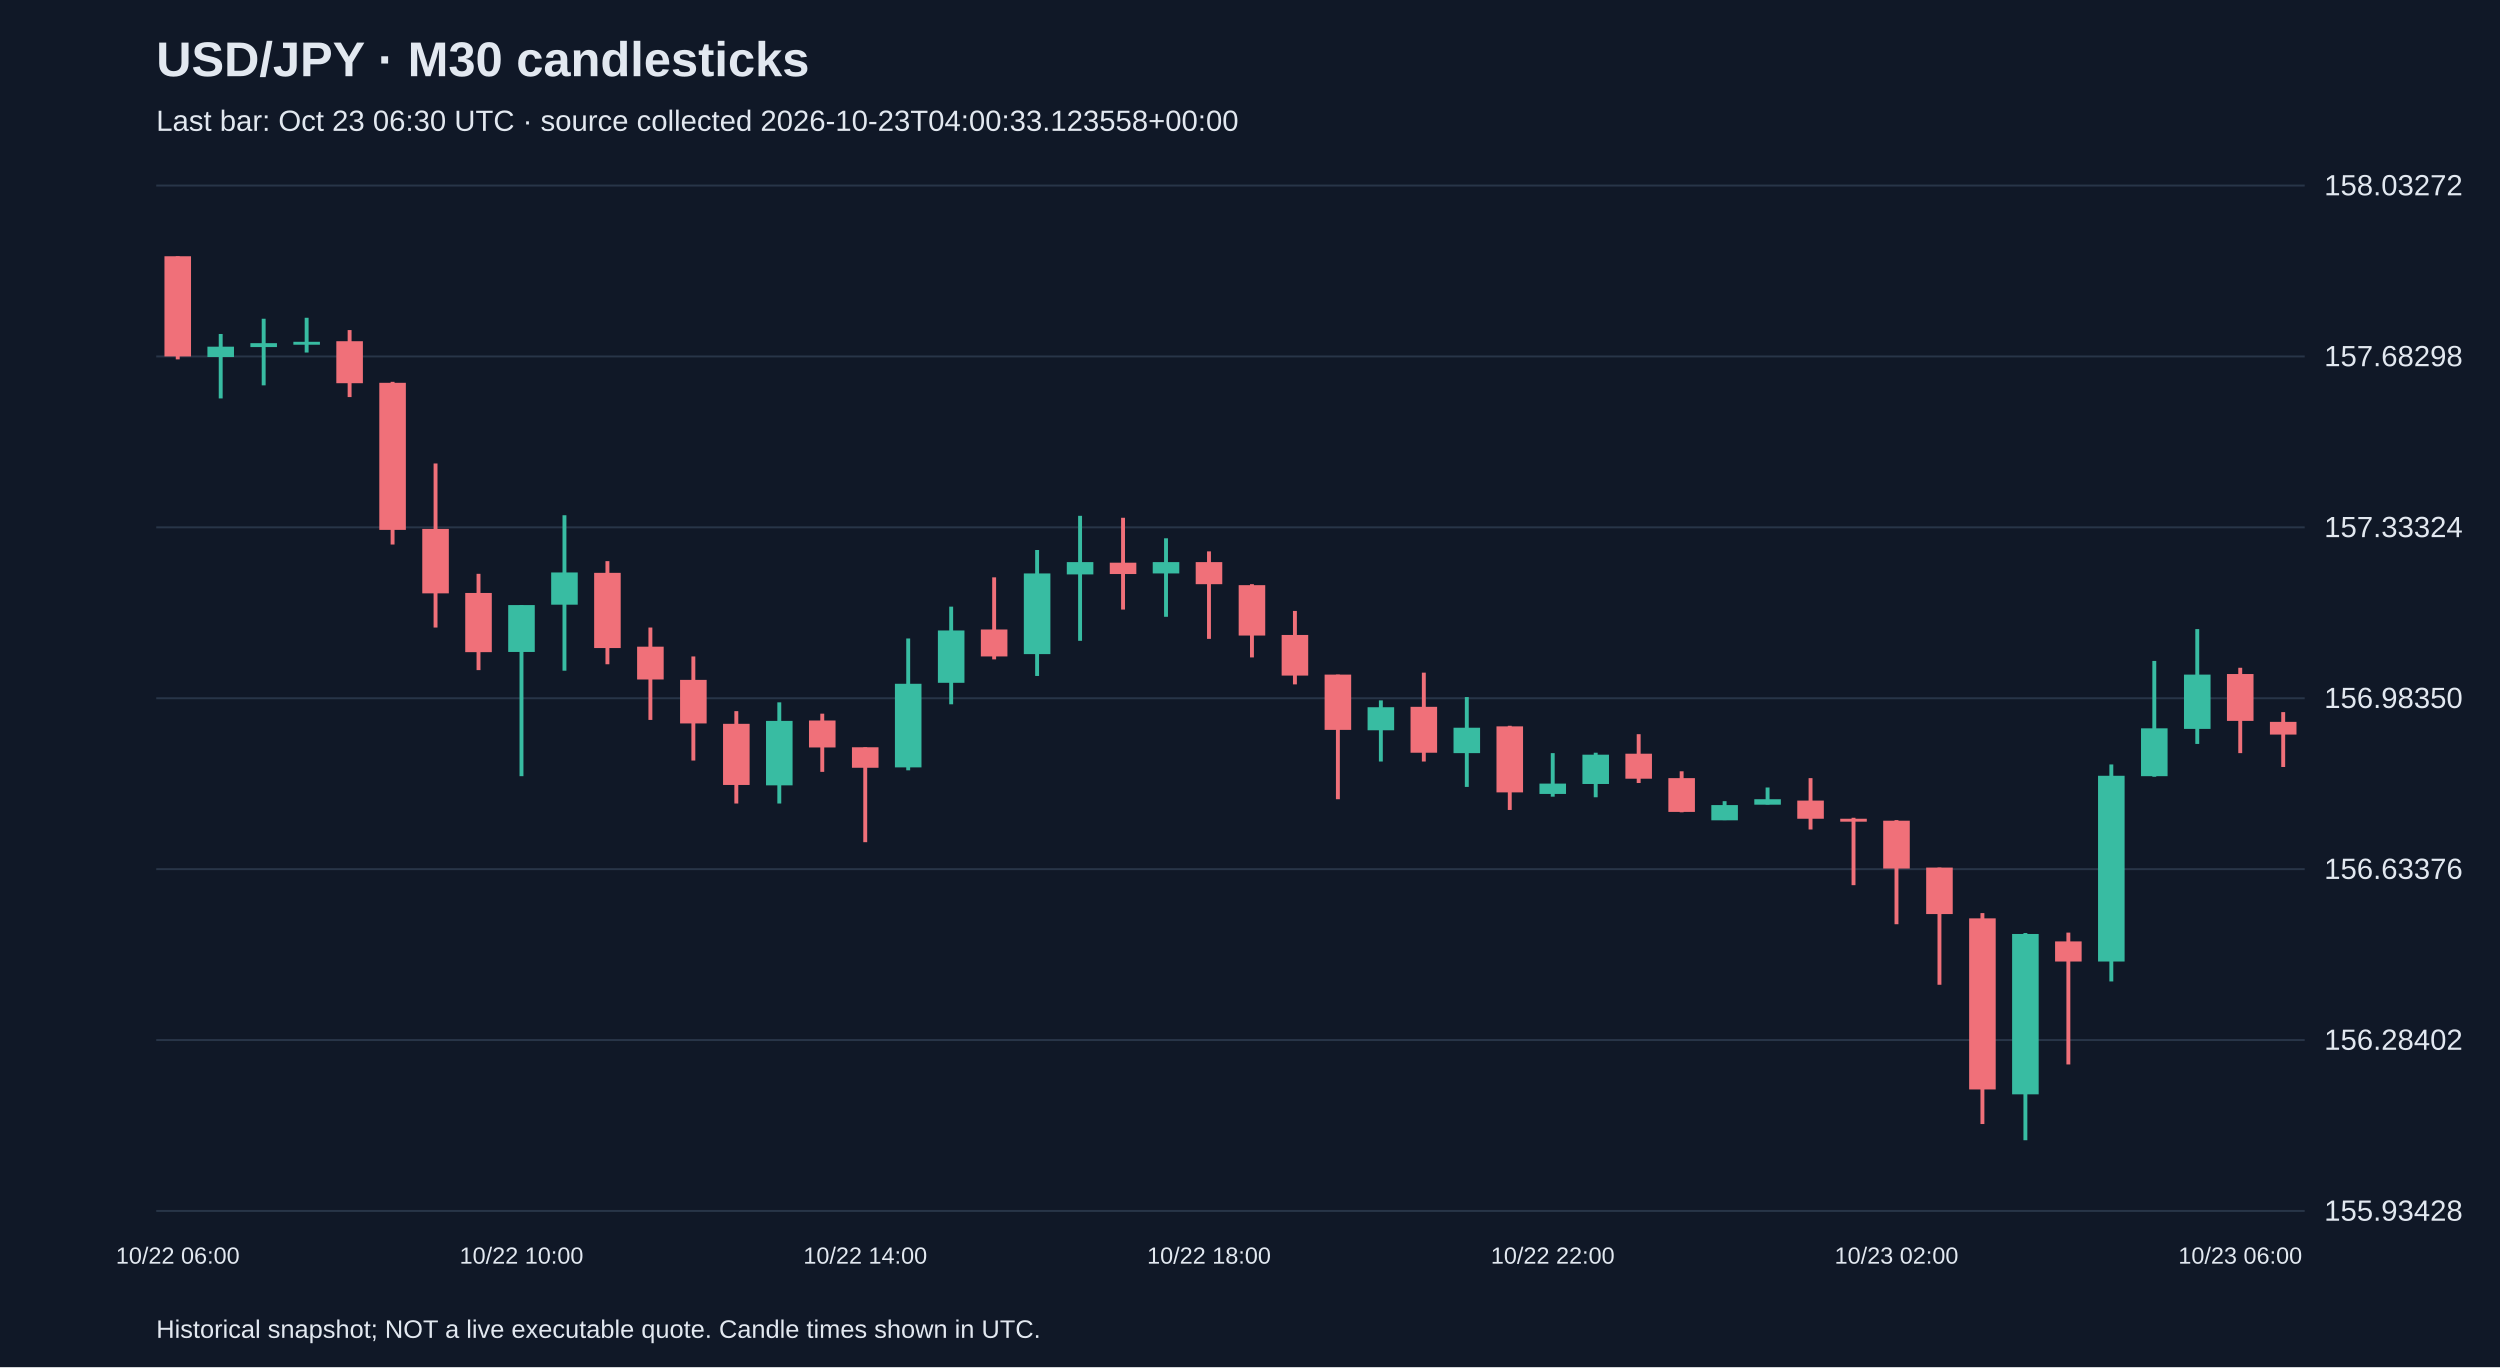
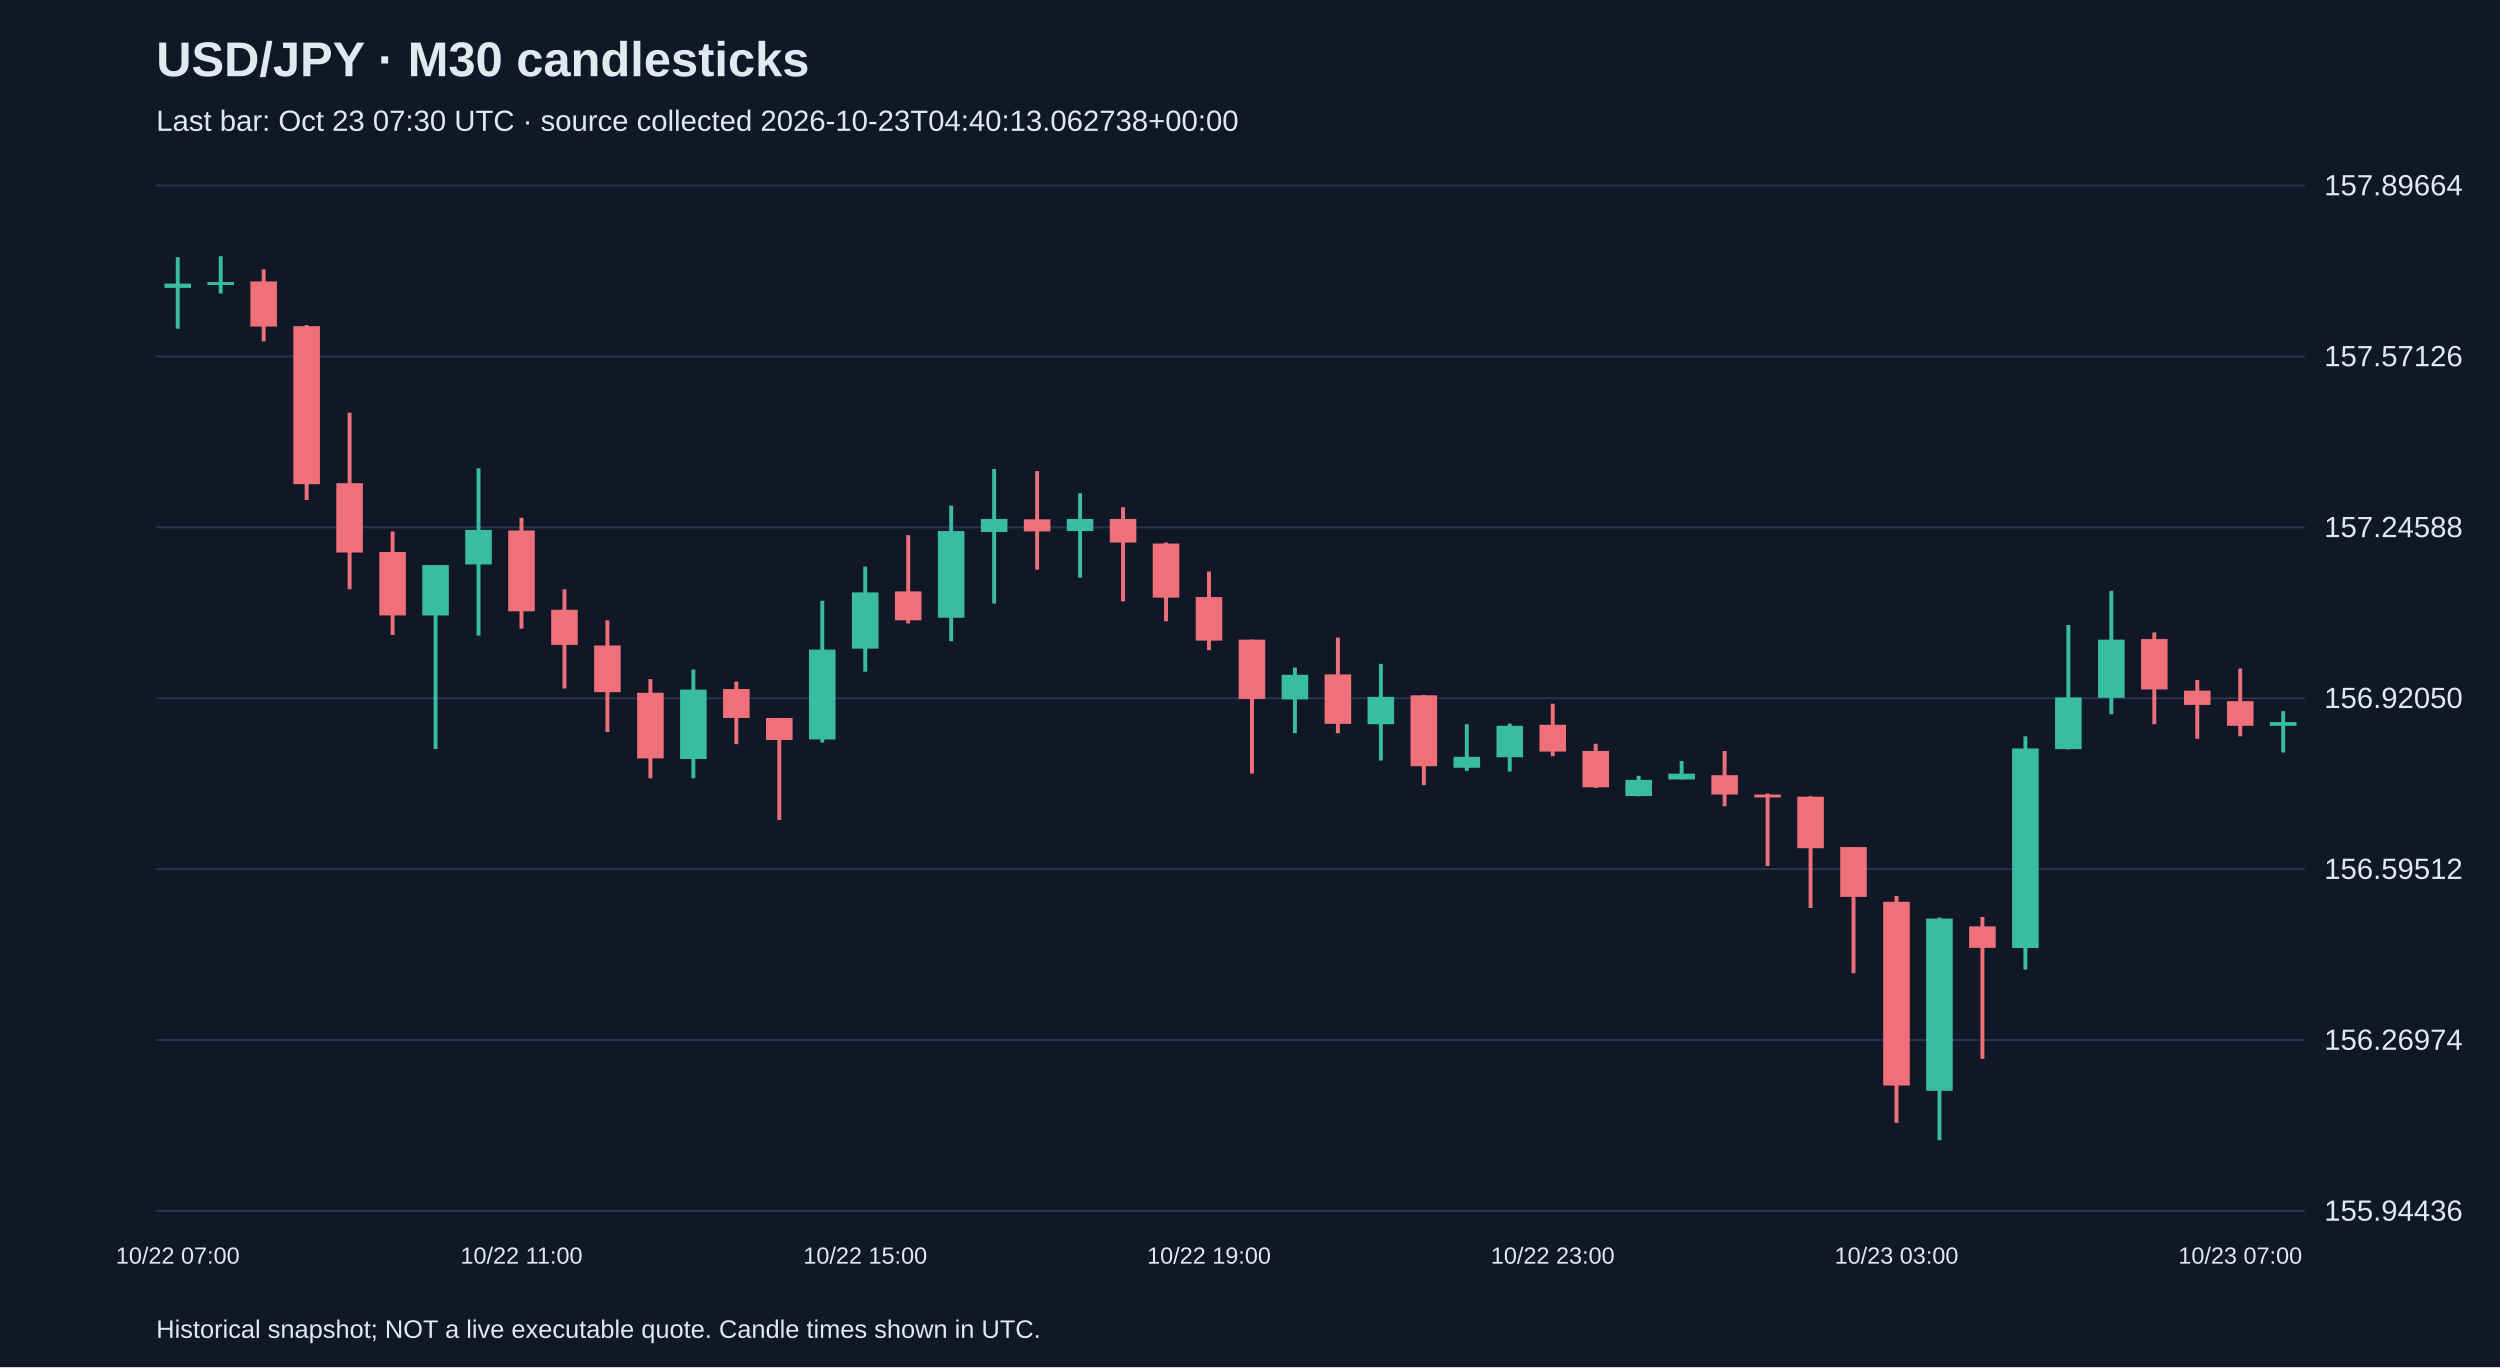
<svg xmlns="http://www.w3.org/2000/svg" viewBox="0 0 1280 700">
  <rect width="100%" height="100%" fill="#101827" />
  <style>text{font-family:Arial,sans-serif;fill:#e2e8f0}</style>
  <text x="80" y="39" font-size="25" font-weight="bold">USD/JPY · M30 candlesticks</text>
-   <text x="80" y="67" font-size="15" fill="#a6b1c5">Last bar: Oct 23 06:30 UTC · source collected 2026-10-23T04:00:33.123558+00:00</text>
+   <text x="80" y="67" font-size="15" fill="#a6b1c5">Last bar: Oct 23 07:30 UTC · source collected 2026-10-23T04:40:13.062738+00:00</text>
  <line x1="80" y1="620.0" x2="1180" y2="620.0" stroke="#283548" />
-   <text x="1190" y="625.0" font-size="15">155.93428</text>
+   <text x="1190" y="625.0" font-size="15">155.94436</text>
  <line x1="80" y1="532.5" x2="1180" y2="532.5" stroke="#283548" />
-   <text x="1190" y="537.5" font-size="15">156.28402</text>
+   <text x="1190" y="537.5" font-size="15">156.26974</text>
  <line x1="80" y1="445.0" x2="1180" y2="445.0" stroke="#283548" />
-   <text x="1190" y="450.0" font-size="15">156.63376</text>
+   <text x="1190" y="450.0" font-size="15">156.59512</text>
  <line x1="80" y1="357.5" x2="1180" y2="357.5" stroke="#283548" />
-   <text x="1190" y="362.5" font-size="15">156.98350</text>
+   <text x="1190" y="362.5" font-size="15">156.92050</text>
  <line x1="80" y1="270.0" x2="1180" y2="270.0" stroke="#283548" />
-   <text x="1190" y="275.0" font-size="15">157.33324</text>
+   <text x="1190" y="275.0" font-size="15">157.24588</text>
  <line x1="80" y1="182.5" x2="1180" y2="182.5" stroke="#283548" />
-   <text x="1190" y="187.5" font-size="15">157.68298</text>
+   <text x="1190" y="187.5" font-size="15">157.57126</text>
  <line x1="80" y1="95.0" x2="1180" y2="95.0" stroke="#283548" />
-   <text x="1190" y="100.0" font-size="15">158.03272</text>
-   <line x1="91.0" y1="131.2" x2="91.0" y2="184.0" stroke="#f07079" stroke-width="2" />
-   <rect x="84.2" y="131.2" width="13.6" height="51.3" fill="#f07079" />
-   <text x="91.0" y="647" text-anchor="middle" font-size="12">10/22 06:00</text>
-   <line x1="113.0" y1="171.0" x2="113.0" y2="204.0" stroke="#38bca2" stroke-width="2" />
-   <rect x="106.2" y="177.5" width="13.6" height="5.3" fill="#38bca2" />
-   <line x1="135.0" y1="163.2" x2="135.0" y2="197.3" stroke="#38bca2" stroke-width="2" />
-   <rect x="128.2" y="175.7" width="13.6" height="2.0" fill="#38bca2" />
-   <line x1="157.0" y1="162.7" x2="157.0" y2="180.5" stroke="#38bca2" stroke-width="2" />
-   <rect x="150.2" y="175.0" width="13.6" height="1.5" fill="#38bca2" />
-   <line x1="179.0" y1="169.0" x2="179.0" y2="203.3" stroke="#f07079" stroke-width="2" />
-   <rect x="172.2" y="174.7" width="13.6" height="21.5" fill="#f07079" />
-   <line x1="201.0" y1="195.5" x2="201.0" y2="278.8" stroke="#f07079" stroke-width="2" />
-   <rect x="194.2" y="196.0" width="13.6" height="75.3" fill="#f07079" />
-   <line x1="223.0" y1="237.3" x2="223.0" y2="321.3" stroke="#f07079" stroke-width="2" />
-   <rect x="216.2" y="270.8" width="13.6" height="33.0" fill="#f07079" />
-   <line x1="245.0" y1="293.8" x2="245.0" y2="343.1" stroke="#f07079" stroke-width="2" />
-   <rect x="238.2" y="303.6" width="13.6" height="30.3" fill="#f07079" />
-   <line x1="267.0" y1="309.8" x2="267.0" y2="397.4" stroke="#38bca2" stroke-width="2" />
-   <rect x="260.2" y="309.8" width="13.6" height="24.0" fill="#38bca2" />
-   <text x="267.0" y="647" text-anchor="middle" font-size="12">10/22 10:00</text>
-   <line x1="289.0" y1="263.8" x2="289.0" y2="343.4" stroke="#38bca2" stroke-width="2" />
-   <rect x="282.2" y="293.1" width="13.6" height="16.5" fill="#38bca2" />
-   <line x1="311.0" y1="287.3" x2="311.0" y2="340.1" stroke="#f07079" stroke-width="2" />
-   <rect x="304.2" y="293.3" width="13.6" height="38.5" fill="#f07079" />
-   <line x1="333.0" y1="321.3" x2="333.0" y2="368.6" stroke="#f07079" stroke-width="2" />
-   <rect x="326.2" y="331.1" width="13.6" height="16.8" fill="#f07079" />
-   <line x1="355.0" y1="336.1" x2="355.0" y2="389.4" stroke="#f07079" stroke-width="2" />
-   <rect x="348.2" y="348.1" width="13.6" height="22.3" fill="#f07079" />
-   <line x1="377.0" y1="364.1" x2="377.0" y2="411.4" stroke="#f07079" stroke-width="2" />
-   <rect x="370.2" y="370.6" width="13.6" height="31.3" fill="#f07079" />
-   <line x1="399.0" y1="359.6" x2="399.0" y2="411.4" stroke="#38bca2" stroke-width="2" />
-   <rect x="392.2" y="369.1" width="13.6" height="33.0" fill="#38bca2" />
-   <line x1="421.0" y1="365.4" x2="421.0" y2="395.2" stroke="#f07079" stroke-width="2" />
-   <rect x="414.2" y="368.9" width="13.6" height="13.8" fill="#f07079" />
-   <line x1="443.0" y1="382.6" x2="443.0" y2="431.2" stroke="#f07079" stroke-width="2" />
-   <rect x="436.2" y="382.6" width="13.6" height="10.5" fill="#f07079" />
-   <text x="443.0" y="647" text-anchor="middle" font-size="12">10/22 14:00</text>
-   <line x1="465.0" y1="326.9" x2="465.0" y2="394.4" stroke="#38bca2" stroke-width="2" />
-   <rect x="458.2" y="350.1" width="13.6" height="42.8" fill="#38bca2" />
-   <line x1="487.0" y1="310.6" x2="487.0" y2="360.6" stroke="#38bca2" stroke-width="2" />
-   <rect x="480.2" y="322.8" width="13.6" height="26.8" fill="#38bca2" />
-   <line x1="509.0" y1="295.6" x2="509.0" y2="337.6" stroke="#f07079" stroke-width="2" />
-   <rect x="502.2" y="322.3" width="13.6" height="13.8" fill="#f07079" />
-   <line x1="531.0" y1="281.6" x2="531.0" y2="346.1" stroke="#38bca2" stroke-width="2" />
-   <rect x="524.2" y="293.6" width="13.6" height="41.3" fill="#38bca2" />
-   <line x1="553.0" y1="264.1" x2="553.0" y2="328.1" stroke="#38bca2" stroke-width="2" />
-   <rect x="546.2" y="287.8" width="13.6" height="6.3" fill="#38bca2" />
-   <line x1="575.0" y1="265.1" x2="575.0" y2="312.1" stroke="#f07079" stroke-width="2" />
-   <rect x="568.2" y="288.1" width="13.6" height="5.8" fill="#f07079" />
-   <line x1="597.0" y1="275.6" x2="597.0" y2="315.8" stroke="#38bca2" stroke-width="2" />
-   <rect x="590.2" y="287.8" width="13.6" height="5.8" fill="#38bca2" />
-   <line x1="619.0" y1="282.3" x2="619.0" y2="327.1" stroke="#f07079" stroke-width="2" />
-   <rect x="612.2" y="287.8" width="13.6" height="11.3" fill="#f07079" />
-   <text x="619.0" y="647" text-anchor="middle" font-size="12">10/22 18:00</text>
-   <line x1="641.0" y1="299.1" x2="641.0" y2="336.6" stroke="#f07079" stroke-width="2" />
-   <rect x="634.2" y="299.6" width="13.6" height="25.8" fill="#f07079" />
-   <line x1="663.0" y1="312.8" x2="663.0" y2="350.4" stroke="#f07079" stroke-width="2" />
-   <rect x="656.2" y="325.1" width="13.6" height="20.8" fill="#f07079" />
-   <line x1="685.0" y1="345.4" x2="685.0" y2="409.2" stroke="#f07079" stroke-width="2" />
-   <rect x="678.2" y="345.4" width="13.6" height="28.3" fill="#f07079" />
-   <line x1="707.0" y1="358.6" x2="707.0" y2="389.9" stroke="#38bca2" stroke-width="2" />
-   <rect x="700.2" y="362.1" width="13.6" height="11.8" fill="#38bca2" />
-   <line x1="729.0" y1="344.4" x2="729.0" y2="389.9" stroke="#f07079" stroke-width="2" />
-   <rect x="722.2" y="361.9" width="13.6" height="23.5" fill="#f07079" />
-   <line x1="751.0" y1="356.9" x2="751.0" y2="402.9" stroke="#38bca2" stroke-width="2" />
-   <rect x="744.2" y="372.6" width="13.6" height="13.0" fill="#38bca2" />
-   <line x1="773.0" y1="371.6" x2="773.0" y2="414.7" stroke="#f07079" stroke-width="2" />
-   <rect x="766.2" y="371.9" width="13.6" height="33.8" fill="#f07079" />
-   <line x1="795.0" y1="385.6" x2="795.0" y2="407.9" stroke="#38bca2" stroke-width="2" />
-   <rect x="788.2" y="401.2" width="13.6" height="5.3" fill="#38bca2" />
-   <text x="795.0" y="647" text-anchor="middle" font-size="12">10/22 22:00</text>
-   <line x1="817.0" y1="385.4" x2="817.0" y2="408.2" stroke="#38bca2" stroke-width="2" />
-   <rect x="810.2" y="386.4" width="13.6" height="15.0" fill="#38bca2" />
-   <line x1="839.0" y1="375.9" x2="839.0" y2="400.9" stroke="#f07079" stroke-width="2" />
-   <rect x="832.2" y="385.9" width="13.6" height="12.8" fill="#f07079" />
-   <line x1="861.0" y1="394.9" x2="861.0" y2="415.9" stroke="#f07079" stroke-width="2" />
-   <rect x="854.2" y="398.4" width="13.6" height="17.3" fill="#f07079" />
-   <line x1="883.0" y1="410.2" x2="883.0" y2="419.9" stroke="#38bca2" stroke-width="2" />
-   <rect x="876.2" y="412.2" width="13.6" height="7.8" fill="#38bca2" />
-   <line x1="905.0" y1="403.2" x2="905.0" y2="411.9" stroke="#38bca2" stroke-width="2" />
-   <rect x="898.2" y="409.2" width="13.6" height="2.8" fill="#38bca2" />
-   <line x1="927.0" y1="398.4" x2="927.0" y2="424.7" stroke="#f07079" stroke-width="2" />
-   <rect x="920.2" y="409.9" width="13.6" height="9.3" fill="#f07079" />
-   <line x1="949.0" y1="418.7" x2="949.0" y2="453.2" stroke="#f07079" stroke-width="2" />
-   <rect x="942.2" y="419.2" width="13.6" height="1.5" fill="#f07079" />
-   <line x1="971.0" y1="419.9" x2="971.0" y2="473.2" stroke="#f07079" stroke-width="2" />
-   <rect x="964.2" y="420.2" width="13.6" height="24.5" fill="#f07079" />
-   <text x="971.0" y="647" text-anchor="middle" font-size="12">10/23 02:00</text>
-   <line x1="993.0" y1="444.2" x2="993.0" y2="504.2" stroke="#f07079" stroke-width="2" />
-   <rect x="986.2" y="444.2" width="13.6" height="23.8" fill="#f07079" />
-   <line x1="1015.0" y1="467.5" x2="1015.0" y2="575.5" stroke="#f07079" stroke-width="2" />
-   <rect x="1008.2" y="470.2" width="13.6" height="87.6" fill="#f07079" />
-   <line x1="1037.0" y1="477.7" x2="1037.0" y2="583.8" stroke="#38bca2" stroke-width="2" />
-   <rect x="1030.2" y="478.2" width="13.6" height="82.1" fill="#38bca2" />
-   <line x1="1059.0" y1="477.5" x2="1059.0" y2="545.0" stroke="#f07079" stroke-width="2" />
-   <rect x="1052.2" y="482.0" width="13.6" height="10.3" fill="#f07079" />
-   <line x1="1081.0" y1="391.4" x2="1081.0" y2="502.5" stroke="#38bca2" stroke-width="2" />
-   <rect x="1074.2" y="397.2" width="13.6" height="95.1" fill="#38bca2" />
-   <line x1="1103.0" y1="338.4" x2="1103.0" y2="397.7" stroke="#38bca2" stroke-width="2" />
-   <rect x="1096.2" y="372.9" width="13.6" height="24.5" fill="#38bca2" />
-   <line x1="1125.0" y1="322.1" x2="1125.0" y2="380.9" stroke="#38bca2" stroke-width="2" />
-   <rect x="1118.2" y="345.4" width="13.6" height="27.8" fill="#38bca2" />
-   <line x1="1147.0" y1="341.9" x2="1147.0" y2="385.6" stroke="#f07079" stroke-width="2" />
-   <rect x="1140.2" y="345.1" width="13.6" height="24.0" fill="#f07079" />
-   <text x="1147.0" y="647" text-anchor="middle" font-size="12">10/23 06:00</text>
-   <line x1="1169.0" y1="364.6" x2="1169.0" y2="392.7" stroke="#f07079" stroke-width="2" />
-   <rect x="1162.2" y="369.6" width="13.6" height="6.5" fill="#f07079" />
+   <text x="1190" y="100.0" font-size="15">157.89664</text>
+   <line x1="91.0" y1="131.7" x2="91.0" y2="168.3" stroke="#38bca2" stroke-width="2" />
+   <rect x="84.2" y="145.2" width="13.6" height="2.2" fill="#38bca2" />
+   <text x="91.0" y="647" text-anchor="middle" font-size="12">10/22 07:00</text>
+   <line x1="113.0" y1="131.2" x2="113.0" y2="150.3" stroke="#38bca2" stroke-width="2" />
+   <rect x="106.2" y="144.4" width="13.6" height="1.5" fill="#38bca2" />
+   <line x1="135.0" y1="137.9" x2="135.0" y2="174.8" stroke="#f07079" stroke-width="2" />
+   <rect x="128.2" y="144.1" width="13.6" height="23.1" fill="#f07079" />
+   <line x1="157.0" y1="166.4" x2="157.0" y2="256.0" stroke="#f07079" stroke-width="2" />
+   <rect x="150.2" y="167.0" width="13.6" height="80.9" fill="#f07079" />
+   <line x1="179.0" y1="211.3" x2="179.0" y2="301.7" stroke="#f07079" stroke-width="2" />
+   <rect x="172.2" y="247.4" width="13.6" height="35.5" fill="#f07079" />
+   <line x1="201.0" y1="272.1" x2="201.0" y2="325.1" stroke="#f07079" stroke-width="2" />
+   <rect x="194.2" y="282.6" width="13.6" height="32.5" fill="#f07079" />
+   <line x1="223.0" y1="289.3" x2="223.0" y2="383.5" stroke="#38bca2" stroke-width="2" />
+   <rect x="216.2" y="289.3" width="13.6" height="25.8" fill="#38bca2" />
+   <line x1="245.0" y1="239.8" x2="245.0" y2="325.4" stroke="#38bca2" stroke-width="2" />
+   <rect x="238.2" y="271.3" width="13.6" height="17.7" fill="#38bca2" />
+   <line x1="267.0" y1="265.1" x2="267.0" y2="321.9" stroke="#f07079" stroke-width="2" />
+   <rect x="260.2" y="271.6" width="13.6" height="41.4" fill="#f07079" />
+   <text x="267.0" y="647" text-anchor="middle" font-size="12">10/22 11:00</text>
+   <line x1="289.0" y1="301.7" x2="289.0" y2="352.5" stroke="#f07079" stroke-width="2" />
+   <rect x="282.2" y="312.2" width="13.6" height="18.0" fill="#f07079" />
+   <line x1="311.0" y1="317.6" x2="311.0" y2="374.8" stroke="#f07079" stroke-width="2" />
+   <rect x="304.2" y="330.5" width="13.6" height="23.9" fill="#f07079" />
+   <line x1="333.0" y1="347.7" x2="333.0" y2="398.5" stroke="#f07079" stroke-width="2" />
+   <rect x="326.2" y="354.7" width="13.6" height="33.6" fill="#f07079" />
+   <line x1="355.0" y1="342.8" x2="355.0" y2="398.5" stroke="#38bca2" stroke-width="2" />
+   <rect x="348.2" y="353.1" width="13.6" height="35.5" fill="#38bca2" />
+   <line x1="377.0" y1="349.0" x2="377.0" y2="381.0" stroke="#f07079" stroke-width="2" />
+   <rect x="370.2" y="352.8" width="13.6" height="14.8" fill="#f07079" />
+   <line x1="399.0" y1="367.6" x2="399.0" y2="419.8" stroke="#f07079" stroke-width="2" />
+   <rect x="392.2" y="367.6" width="13.6" height="11.3" fill="#f07079" />
+   <line x1="421.0" y1="307.6" x2="421.0" y2="380.2" stroke="#38bca2" stroke-width="2" />
+   <rect x="414.2" y="332.6" width="13.6" height="46.0" fill="#38bca2" />
+   <line x1="443.0" y1="290.1" x2="443.0" y2="343.9" stroke="#38bca2" stroke-width="2" />
+   <rect x="436.2" y="303.3" width="13.6" height="28.8" fill="#38bca2" />
+   <text x="443.0" y="647" text-anchor="middle" font-size="12">10/22 15:00</text>
+   <line x1="465.0" y1="274.0" x2="465.0" y2="319.2" stroke="#f07079" stroke-width="2" />
+   <rect x="458.2" y="302.8" width="13.6" height="14.8" fill="#f07079" />
+   <line x1="487.0" y1="258.9" x2="487.0" y2="328.3" stroke="#38bca2" stroke-width="2" />
+   <rect x="480.2" y="271.9" width="13.6" height="44.4" fill="#38bca2" />
+   <line x1="509.0" y1="240.1" x2="509.0" y2="309.0" stroke="#38bca2" stroke-width="2" />
+   <rect x="502.2" y="265.7" width="13.6" height="6.7" fill="#38bca2" />
+   <line x1="531.0" y1="241.2" x2="531.0" y2="291.7" stroke="#f07079" stroke-width="2" />
+   <rect x="524.2" y="265.9" width="13.6" height="6.2" fill="#f07079" />
+   <line x1="553.0" y1="252.5" x2="553.0" y2="295.8" stroke="#38bca2" stroke-width="2" />
+   <rect x="546.2" y="265.7" width="13.6" height="6.2" fill="#38bca2" />
+   <line x1="575.0" y1="259.7" x2="575.0" y2="307.9" stroke="#f07079" stroke-width="2" />
+   <rect x="568.2" y="265.7" width="13.6" height="12.1" fill="#f07079" />
+   <line x1="597.0" y1="277.8" x2="597.0" y2="318.1" stroke="#f07079" stroke-width="2" />
+   <rect x="590.2" y="278.3" width="13.6" height="27.7" fill="#f07079" />
+   <line x1="619.0" y1="292.6" x2="619.0" y2="332.9" stroke="#f07079" stroke-width="2" />
+   <rect x="612.2" y="305.7" width="13.6" height="22.3" fill="#f07079" />
+   <text x="619.0" y="647" text-anchor="middle" font-size="12">10/22 19:00</text>
+   <line x1="641.0" y1="327.5" x2="641.0" y2="396.1" stroke="#f07079" stroke-width="2" />
+   <rect x="634.2" y="327.5" width="13.6" height="30.4" fill="#f07079" />
+   <line x1="663.0" y1="341.8" x2="663.0" y2="375.4" stroke="#38bca2" stroke-width="2" />
+   <rect x="656.2" y="345.5" width="13.6" height="12.6" fill="#38bca2" />
+   <line x1="685.0" y1="326.4" x2="685.0" y2="375.4" stroke="#f07079" stroke-width="2" />
+   <rect x="678.2" y="345.3" width="13.6" height="25.3" fill="#f07079" />
+   <line x1="707.0" y1="339.9" x2="707.0" y2="389.4" stroke="#38bca2" stroke-width="2" />
+   <rect x="700.2" y="356.8" width="13.6" height="14.0" fill="#38bca2" />
+   <line x1="729.0" y1="355.8" x2="729.0" y2="402.0" stroke="#f07079" stroke-width="2" />
+   <rect x="722.2" y="356.0" width="13.6" height="36.3" fill="#f07079" />
+   <line x1="751.0" y1="370.8" x2="751.0" y2="394.7" stroke="#38bca2" stroke-width="2" />
+   <rect x="744.2" y="387.5" width="13.6" height="5.6" fill="#38bca2" />
+   <line x1="773.0" y1="370.5" x2="773.0" y2="395.0" stroke="#38bca2" stroke-width="2" />
+   <rect x="766.2" y="371.6" width="13.6" height="16.1" fill="#38bca2" />
+   <line x1="795.0" y1="360.3" x2="795.0" y2="387.2" stroke="#f07079" stroke-width="2" />
+   <rect x="788.2" y="371.1" width="13.6" height="13.7" fill="#f07079" />
+   <text x="795.0" y="647" text-anchor="middle" font-size="12">10/22 23:00</text>
+   <line x1="817.0" y1="380.8" x2="817.0" y2="403.4" stroke="#f07079" stroke-width="2" />
+   <rect x="810.2" y="384.5" width="13.6" height="18.6" fill="#f07079" />
+   <line x1="839.0" y1="397.2" x2="839.0" y2="407.7" stroke="#38bca2" stroke-width="2" />
+   <rect x="832.2" y="399.3" width="13.6" height="8.3" fill="#38bca2" />
+   <line x1="861.0" y1="389.6" x2="861.0" y2="399.0" stroke="#38bca2" stroke-width="2" />
+   <rect x="854.2" y="396.1" width="13.6" height="3.0" fill="#38bca2" />
+   <line x1="883.0" y1="384.5" x2="883.0" y2="412.8" stroke="#f07079" stroke-width="2" />
+   <rect x="876.2" y="396.9" width="13.6" height="9.9" fill="#f07079" />
+   <line x1="905.0" y1="406.3" x2="905.0" y2="443.4" stroke="#f07079" stroke-width="2" />
+   <rect x="898.2" y="406.8" width="13.6" height="1.5" fill="#f07079" />
+   <line x1="927.0" y1="407.7" x2="927.0" y2="464.9" stroke="#f07079" stroke-width="2" />
+   <rect x="920.2" y="407.9" width="13.6" height="26.4" fill="#f07079" />
+   <line x1="949.0" y1="433.7" x2="949.0" y2="498.3" stroke="#f07079" stroke-width="2" />
+   <rect x="942.2" y="433.7" width="13.6" height="25.5" fill="#f07079" />
+   <line x1="971.0" y1="458.7" x2="971.0" y2="574.9" stroke="#f07079" stroke-width="2" />
+   <rect x="964.2" y="461.7" width="13.6" height="94.1" fill="#f07079" />
+   <text x="971.0" y="647" text-anchor="middle" font-size="12">10/23 03:00</text>
+   <line x1="993.0" y1="469.8" x2="993.0" y2="583.8" stroke="#38bca2" stroke-width="2" />
+   <rect x="986.2" y="470.3" width="13.6" height="88.2" fill="#38bca2" />
+   <line x1="1015.0" y1="469.5" x2="1015.0" y2="542.1" stroke="#f07079" stroke-width="2" />
+   <rect x="1008.2" y="474.3" width="13.6" height="11.0" fill="#f07079" />
+   <line x1="1037.0" y1="377.0" x2="1037.0" y2="496.4" stroke="#38bca2" stroke-width="2" />
+   <rect x="1030.2" y="383.2" width="13.6" height="102.2" fill="#38bca2" />
+   <line x1="1059.0" y1="320.0" x2="1059.0" y2="383.7" stroke="#38bca2" stroke-width="2" />
+   <rect x="1052.2" y="357.1" width="13.6" height="26.4" fill="#38bca2" />
+   <line x1="1081.0" y1="302.5" x2="1081.0" y2="365.7" stroke="#38bca2" stroke-width="2" />
+   <rect x="1074.2" y="327.5" width="13.6" height="29.8" fill="#38bca2" />
+   <line x1="1103.0" y1="323.8" x2="1103.0" y2="370.8" stroke="#f07079" stroke-width="2" />
+   <rect x="1096.2" y="327.2" width="13.6" height="25.8" fill="#f07079" />
+   <line x1="1125.0" y1="348.2" x2="1125.0" y2="378.3" stroke="#f07079" stroke-width="2" />
+   <rect x="1118.2" y="353.6" width="13.6" height="7.3" fill="#f07079" />
+   <line x1="1147.0" y1="342.3" x2="1147.0" y2="377.0" stroke="#f07079" stroke-width="2" />
+   <rect x="1140.2" y="359.0" width="13.6" height="12.6" fill="#f07079" />
+   <text x="1147.0" y="647" text-anchor="middle" font-size="12">10/23 07:00</text>
+   <line x1="1169.0" y1="364.1" x2="1169.0" y2="385.3" stroke="#38bca2" stroke-width="2" />
+   <rect x="1162.2" y="369.7" width="13.6" height="1.9" fill="#38bca2" />
  <text x="80" y="685" font-size="13">Historical snapshot; NOT a live executable quote. Candle times shown in UTC.</text>
</svg>
